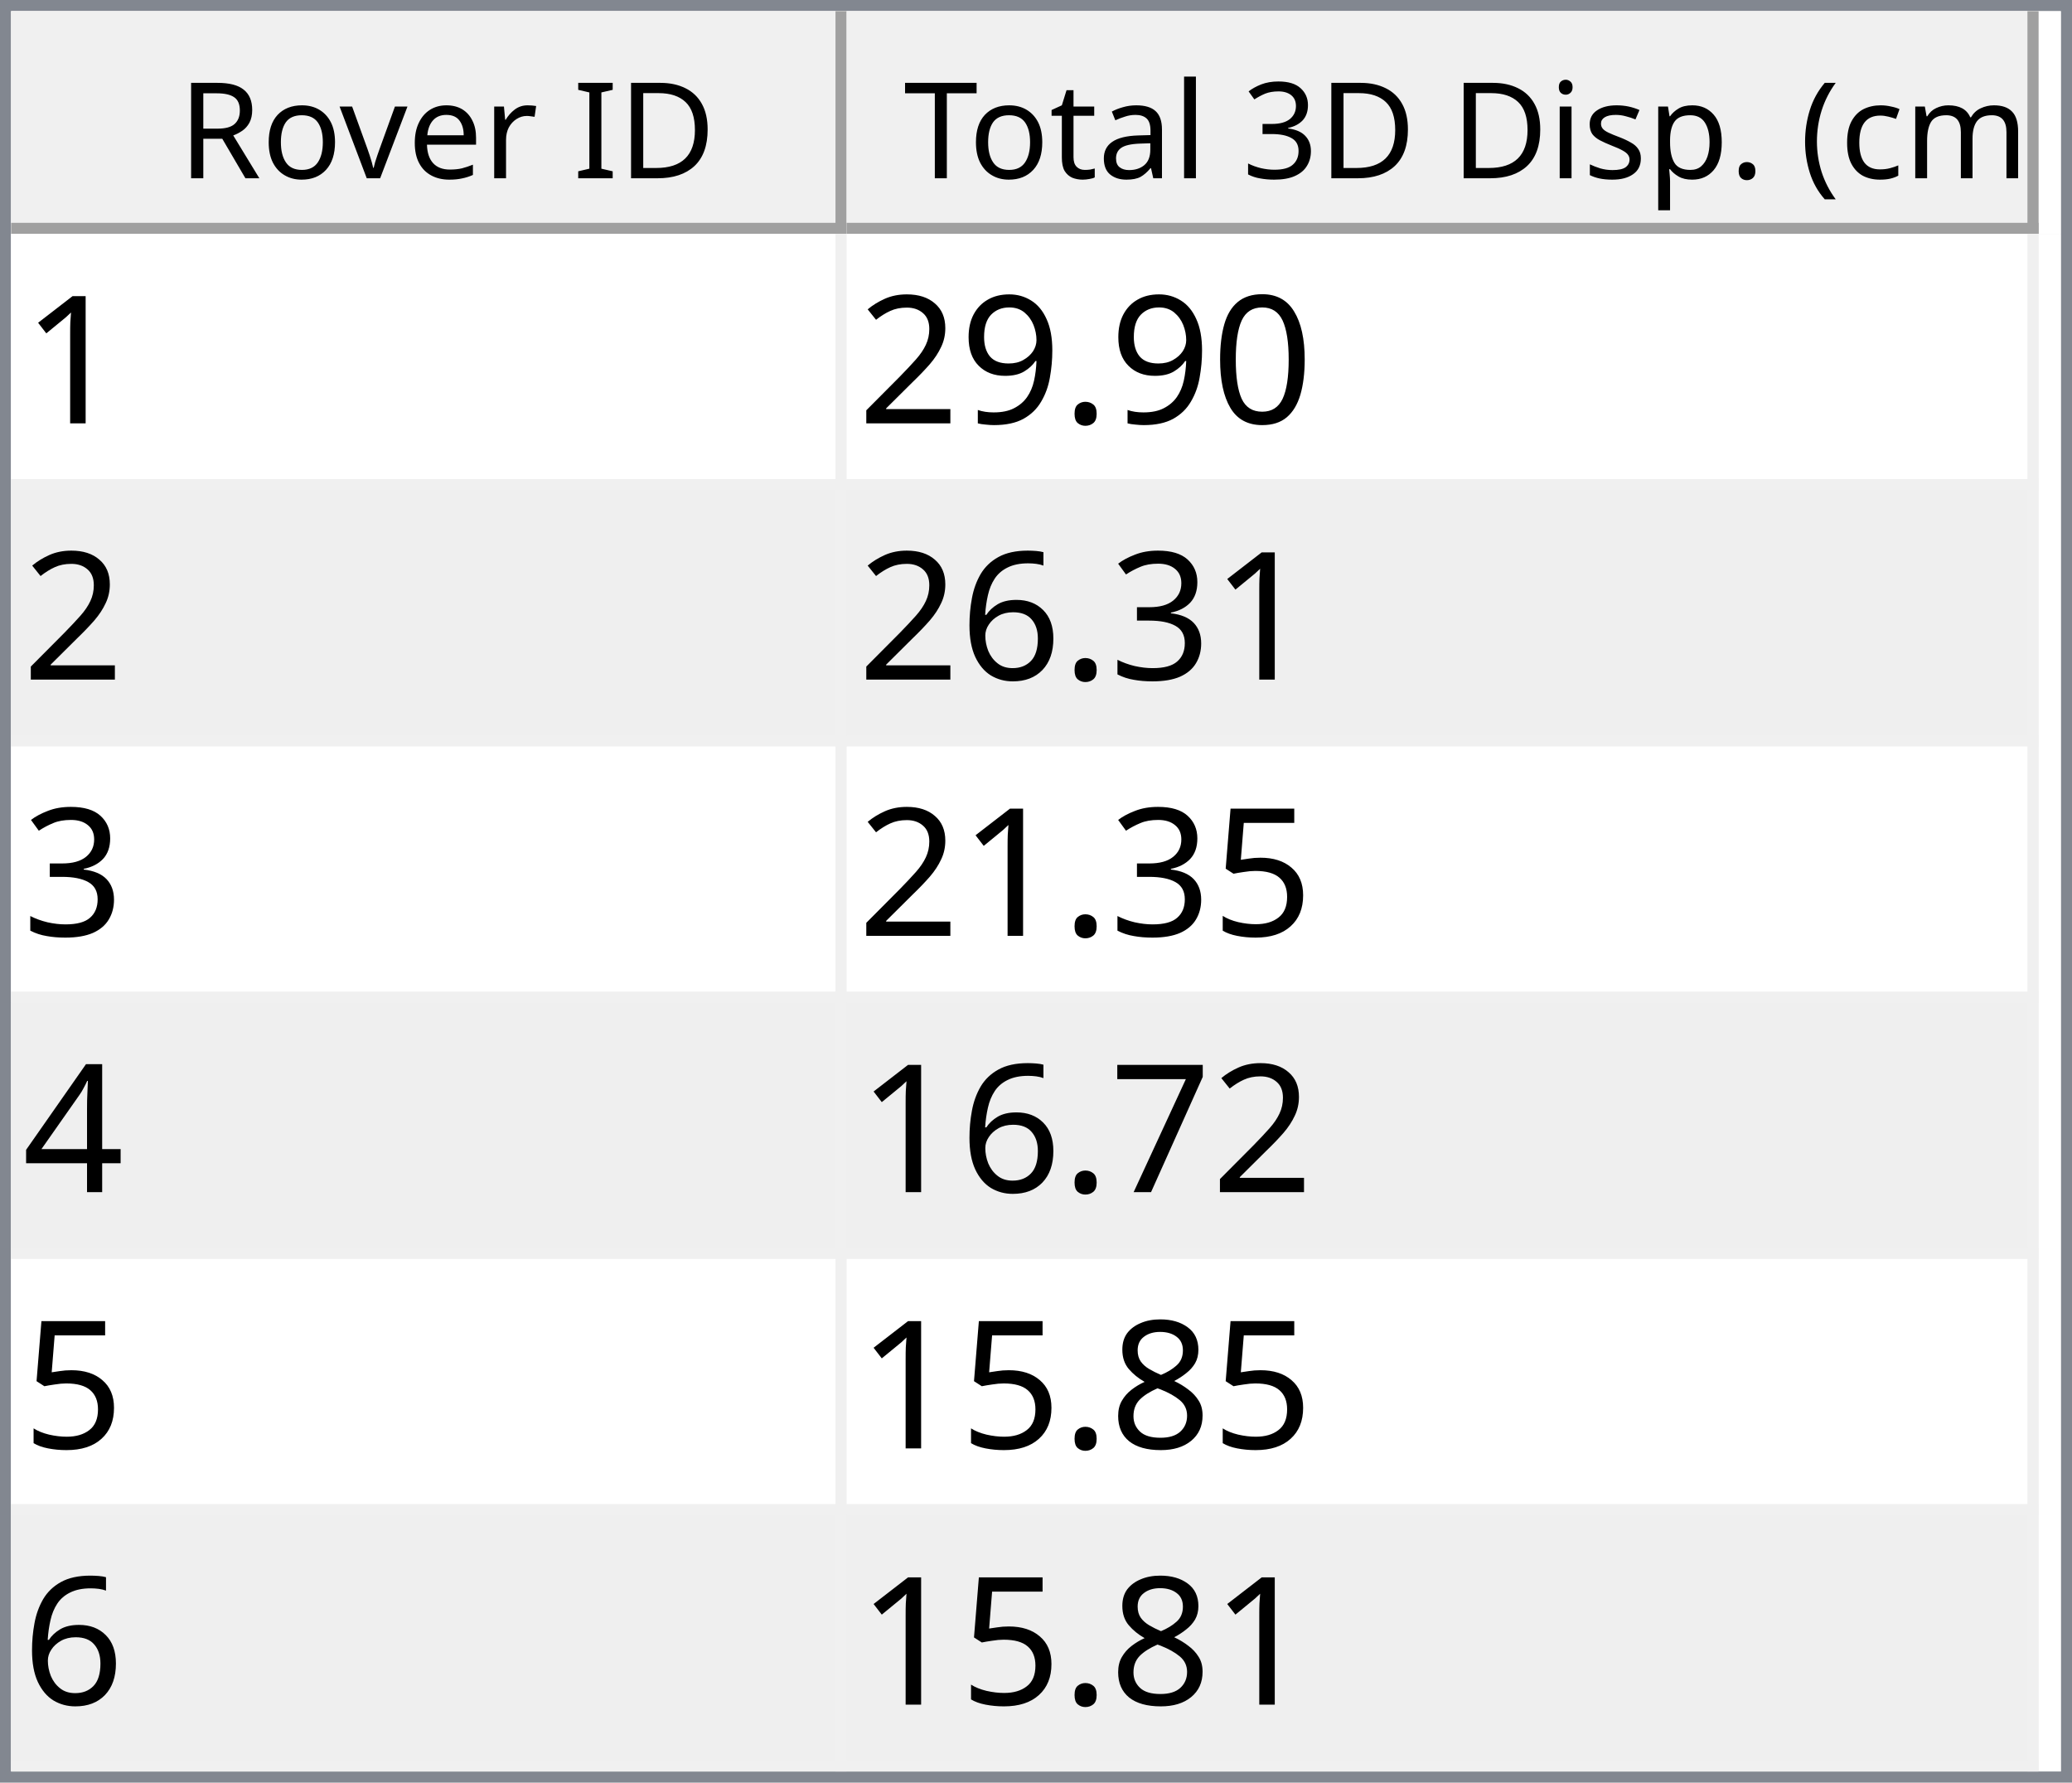
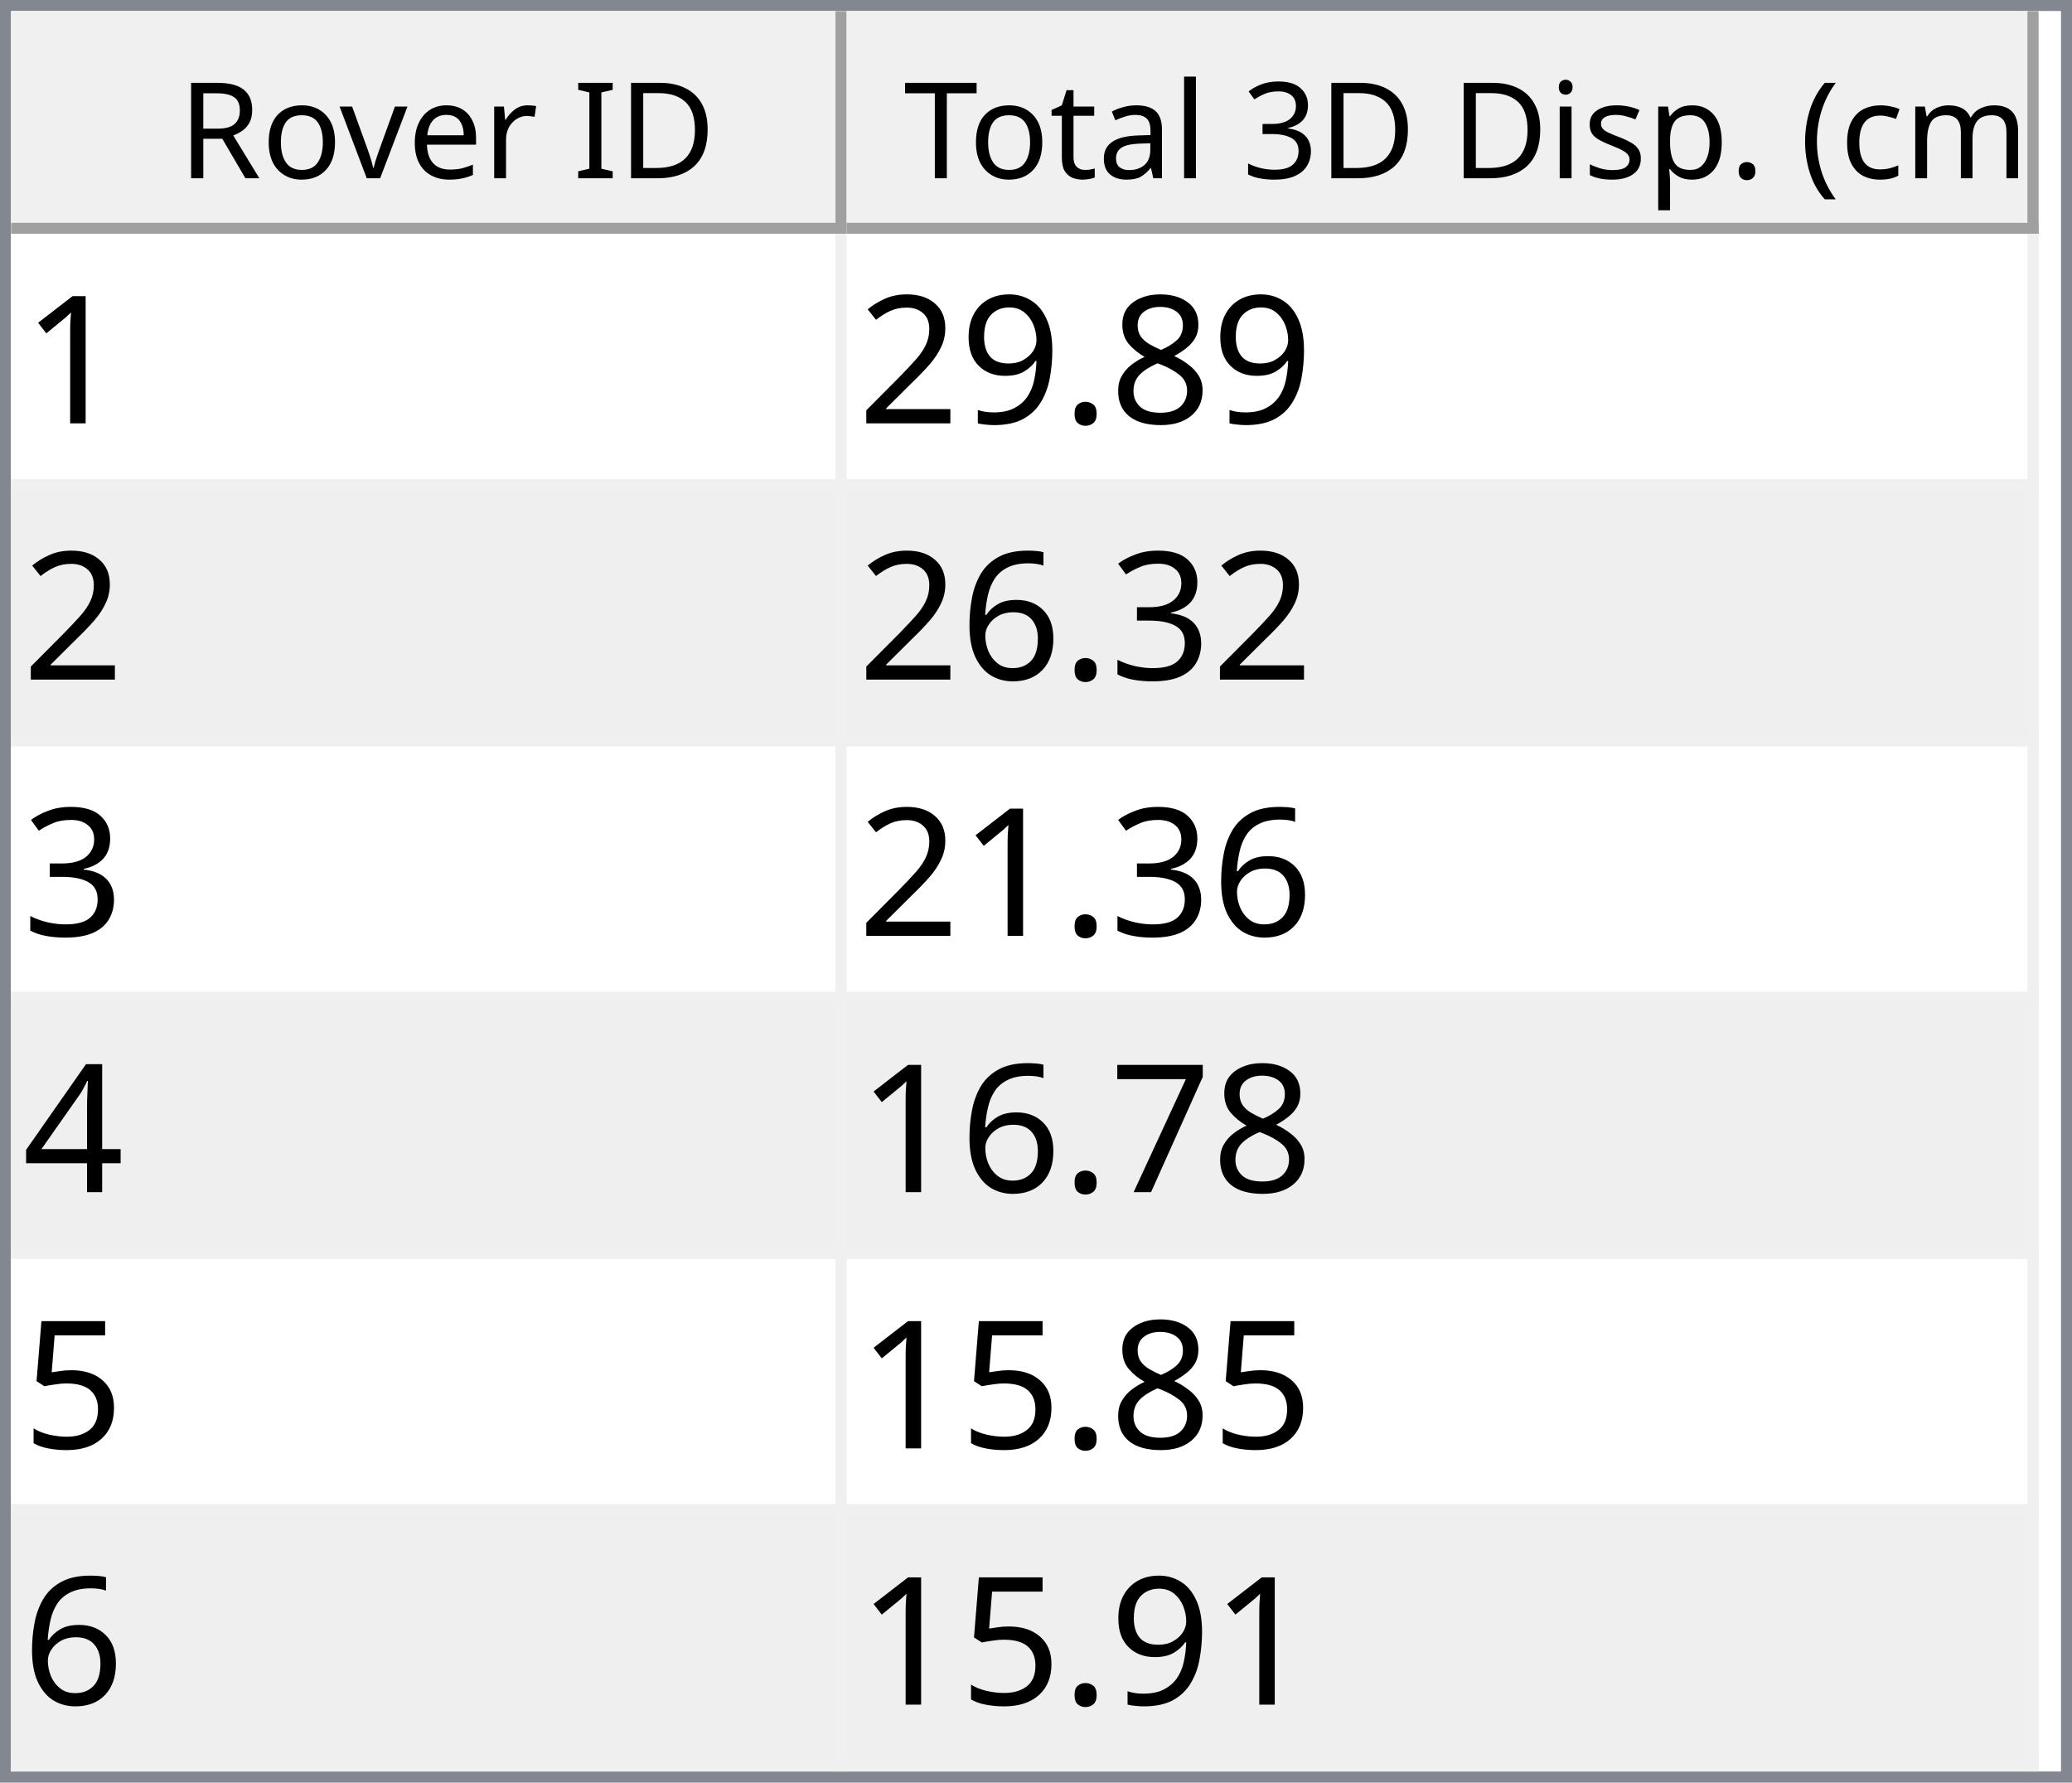
<svg xmlns="http://www.w3.org/2000/svg" style="fill-opacity:1; color-rendering:auto; color-interpolation:auto; text-rendering:auto; stroke:black; stroke-linecap:square; stroke-miterlimit:10; shape-rendering:auto; stroke-opacity:1; fill:black; stroke-dasharray:none; font-weight:normal; stroke-width:1; font-family:'Dialog'; font-style:normal; stroke-linejoin:miter; font-size:12px; stroke-dashoffset:0; image-rendering:auto;" width="186" height="160">
  <defs id="genericDefs" />
  <g>
    <defs id="defs1">
      <clipPath clipPathUnits="userSpaceOnUse" id="clipPath1">
        <path d="M0 0 L186 0 L186 160 L0 160 L0 0 Z" />
      </clipPath>
      <clipPath clipPathUnits="userSpaceOnUse" id="clipPath2">
        <path d="M0 0 L0 160 L186 160 L186 0 Z" />
      </clipPath>
      <clipPath clipPathUnits="userSpaceOnUse" id="clipPath3">
        <path d="M0 0 L0 20 L184 20 L184 0 Z" />
      </clipPath>
      <clipPath clipPathUnits="userSpaceOnUse" id="clipPath4">
        <path d="M0 0 L0 20 L75 20 L75 0 Z" />
      </clipPath>
      <clipPath clipPathUnits="userSpaceOnUse" id="clipPath5">
        <path d="M1 1 L1 19 L74 19 L74 1 Z" />
      </clipPath>
      <clipPath clipPathUnits="userSpaceOnUse" id="clipPath6">
        <path d="M0 0 L0 18 L73 18 L73 0 Z" />
      </clipPath>
      <clipPath clipPathUnits="userSpaceOnUse" id="clipPath7">
        <path d="M-0.5 -0.5 L-0.5 19.5 L74.5 19.5 L74.5 -0.5 Z" />
      </clipPath>
      <clipPath clipPathUnits="userSpaceOnUse" id="clipPath8">
        <path d="M0 0 L0 20 L107 20 L107 0 Z" />
      </clipPath>
      <clipPath clipPathUnits="userSpaceOnUse" id="clipPath9">
        <path d="M1 1 L1 19 L106 19 L106 1 Z" />
      </clipPath>
      <clipPath clipPathUnits="userSpaceOnUse" id="clipPath10">
        <path d="M0 0 L0 18 L105 18 L105 0 Z" />
      </clipPath>
      <clipPath clipPathUnits="userSpaceOnUse" id="clipPath11">
        <path d="M-0.5 -0.5 L-0.5 19.5 L106.5 19.5 L106.5 -0.5 Z" />
      </clipPath>
      <clipPath clipPathUnits="userSpaceOnUse" id="clipPath12">
        <path d="M0 0 L0 138 L184 138 L184 0 Z" />
      </clipPath>
      <clipPath clipPathUnits="userSpaceOnUse" id="clipPath13">
        <path d="M0 0 L0 138 L182 138 L182 0 Z" />
      </clipPath>
      <clipPath clipPathUnits="userSpaceOnUse" id="clipPath14">
        <path d="M-0.5 -0.5 L-0.5 137.5 L181.5 137.5 L181.5 -0.5 Z" />
      </clipPath>
      <clipPath clipPathUnits="userSpaceOnUse" id="clipPath15">
        <path d="M0 0 L0 22 L74 22 L74 0 Z" />
      </clipPath>
      <clipPath clipPathUnits="userSpaceOnUse" id="clipPath16">
        <path d="M0 0 L0 22 L106 22 L106 0 Z" />
      </clipPath>
      <font horiz-adv-x="64.551" id="font1">
        <font-face ascent="107.91" descent="25.098" units-per-em="100" style="font-style:normal; font-family:Segoe UI; font-weight:normal;" />
        <missing-glyph horiz-adv-x="64.551" d="M8.109 0 L8.109 68.266 L56.453 68.266 L56.453 0 L8.109 0 ZM15.328 7.234 L49.219 7.234 L49.219 61.031 L15.328 61.031 L15.328 7.234 Z" />
        <glyph unicode="D" horiz-adv-x="70.117" d="M9.188 0 L9.188 70.016 L28.516 70.016 Q65.531 70.016 65.531 35.891 Q65.531 19.672 55.25 9.836 Q44.969 0 27.734 0 L9.188 0 ZM17.391 62.594 L17.391 7.422 L27.828 7.422 Q41.609 7.422 49.273 14.797 Q56.938 22.172 56.938 35.688 Q56.938 62.594 28.328 62.594 L17.391 62.594 Z" />
        <glyph unicode="I" horiz-adv-x="26.611" d="M17.391 0 L9.188 0 L9.188 70.016 L17.391 70.016 L17.391 0 Z" />
        <glyph unicode=" " horiz-adv-x="27.393" d="" />
        <glyph unicode="r" horiz-adv-x="34.766" d="M34.188 41.891 Q32.078 43.5 28.125 43.5 Q23 43.5 19.555 38.672 Q16.109 33.844 16.109 25.484 L16.109 0 L8.109 0 L8.109 50 L16.109 50 L16.109 39.703 L16.312 39.703 Q18.016 44.969 21.531 47.922 Q25.047 50.875 29.391 50.875 Q32.516 50.875 34.188 50.203 L34.188 41.891 Z" />
        <glyph unicode="e" horiz-adv-x="52.295" d="M48.297 23 L12.984 23 Q13.188 14.656 17.484 10.109 Q21.781 5.562 29.297 5.562 Q37.75 5.562 44.828 11.141 L44.828 3.609 Q38.234 -1.172 27.391 -1.172 Q16.797 -1.172 10.742 5.641 Q4.688 12.453 4.688 24.812 Q4.688 36.469 11.305 43.82 Q17.922 51.172 27.734 51.172 Q37.547 51.172 42.922 44.828 Q48.297 38.484 48.297 27.203 L48.297 23 ZM40.094 29.781 Q40.047 36.719 36.75 40.578 Q33.453 44.438 27.594 44.438 Q21.922 44.438 17.969 40.383 Q14.016 36.328 13.094 29.781 L40.094 29.781 Z" />
        <glyph unicode="v" horiz-adv-x="47.9" d="M47.406 50 L27.484 0 L19.625 0 L0.688 50 L9.469 50 L22.172 13.672 Q23.578 9.672 23.922 6.688 L24.125 6.688 Q24.609 10.453 25.688 13.484 L38.969 50 L47.406 50 Z" />
        <glyph unicode="o" horiz-adv-x="58.594" d="M29 -1.172 Q17.922 -1.172 11.305 5.836 Q4.688 12.844 4.688 24.422 Q4.688 37.016 11.57 44.094 Q18.453 51.172 30.172 51.172 Q41.359 51.172 47.633 44.289 Q53.906 37.406 53.906 25.203 Q53.906 13.234 47.141 6.031 Q40.375 -1.172 29 -1.172 ZM29.594 44.438 Q21.875 44.438 17.383 39.188 Q12.891 33.938 12.891 24.703 Q12.891 15.828 17.43 10.695 Q21.969 5.562 29.594 5.562 Q37.359 5.562 41.531 10.594 Q45.703 15.625 45.703 24.906 Q45.703 34.281 41.531 39.359 Q37.359 44.438 29.594 44.438 Z" />
        <glyph unicode="R" horiz-adv-x="59.814" d="M59.375 0 L49.609 0 L37.891 19.625 Q36.281 22.359 34.766 24.289 Q33.25 26.219 31.664 27.438 Q30.078 28.656 28.25 29.219 Q26.422 29.781 24.125 29.781 L17.391 29.781 L17.391 0 L9.188 0 L9.188 70.016 L30.078 70.016 Q34.672 70.016 38.555 68.867 Q42.438 67.719 45.289 65.375 Q48.141 63.031 49.758 59.547 Q51.375 56.062 51.375 51.375 Q51.375 47.703 50.273 44.656 Q49.172 41.609 47.148 39.211 Q45.125 36.812 42.266 35.133 Q39.406 33.453 35.844 32.516 L35.844 32.328 Q37.594 31.547 38.891 30.547 Q40.188 29.547 41.359 28.18 Q42.531 26.812 43.68 25.078 Q44.828 23.344 46.234 21.047 L59.375 0 ZM17.391 62.594 L17.391 37.203 L28.516 37.203 Q31.594 37.203 34.203 38.133 Q36.812 39.062 38.719 40.797 Q40.625 42.531 41.703 45.047 Q42.781 47.562 42.781 50.688 Q42.781 56.297 39.141 59.445 Q35.5 62.594 28.609 62.594 L17.391 62.594 Z" />
        <glyph unicode=")" horiz-adv-x="30.176" d="M8.297 -15.922 L1.172 -15.922 Q16.406 2.344 16.406 26.812 Q16.406 51.469 1.078 70.016 L8.297 70.016 Q23.531 52.156 23.531 26.703 Q23.531 1.375 8.297 -15.922 Z" />
        <glyph unicode="m" horiz-adv-x="86.133" d="M79.109 0 L71.094 0 L71.094 28.719 Q71.094 37.016 68.531 40.727 Q65.969 44.438 59.906 44.438 Q54.781 44.438 51.195 39.75 Q47.609 35.062 47.609 28.516 L47.609 0 L39.594 0 L39.594 29.688 Q39.594 44.438 28.219 44.438 Q22.953 44.438 19.531 40.016 Q16.109 35.594 16.109 28.516 L16.109 0 L8.109 0 L8.109 50 L16.109 50 L16.109 42.094 L16.312 42.094 Q21.625 51.172 31.844 51.172 Q36.969 51.172 40.773 48.312 Q44.578 45.453 46 40.828 Q51.562 51.172 62.594 51.172 Q79.109 51.172 79.109 30.812 L79.109 0 Z" />
        <glyph unicode="c" horiz-adv-x="46.191" d="M42.188 2.297 Q36.422 -1.172 28.516 -1.172 Q17.828 -1.172 11.258 5.789 Q4.688 12.75 4.688 23.828 Q4.688 36.188 11.766 43.68 Q18.844 51.172 30.672 51.172 Q37.25 51.172 42.281 48.734 L42.281 40.531 Q36.719 44.438 30.375 44.438 Q22.703 44.438 17.797 38.945 Q12.891 33.453 12.891 24.516 Q12.891 15.719 17.508 10.641 Q22.125 5.562 29.891 5.562 Q36.422 5.562 42.188 9.906 L42.188 2.297 Z" />
        <glyph unicode="(" horiz-adv-x="30.176" d="M29.109 -15.922 L21.969 -15.922 Q6.844 1.375 6.844 26.703 Q6.844 52.156 21.969 70.016 L29.203 70.016 Q13.875 51.469 13.875 26.812 Q13.875 2.344 29.109 -15.922 Z" />
        <glyph unicode="." horiz-adv-x="21.68" d="M10.891 -1.078 Q8.641 -1.078 7.055 0.539 Q5.469 2.156 5.469 4.391 Q5.469 6.641 7.055 8.273 Q8.641 9.906 10.891 9.906 Q13.188 9.906 14.797 8.273 Q16.406 6.641 16.406 4.391 Q16.406 2.156 14.797 0.539 Q13.188 -1.078 10.891 -1.078 Z" />
        <glyph unicode="p" horiz-adv-x="58.789" d="M16.312 7.234 L16.109 7.234 L16.109 -23 L8.109 -23 L8.109 50 L16.109 50 L16.109 41.219 L16.312 41.219 Q22.219 51.172 33.594 51.172 Q43.266 51.172 48.688 44.461 Q54.109 37.75 54.109 26.469 Q54.109 13.922 48 6.375 Q41.891 -1.172 31.297 -1.172 Q21.578 -1.172 16.312 7.234 ZM16.109 27.391 L16.109 20.406 Q16.109 14.203 20.141 9.883 Q24.172 5.562 30.375 5.562 Q37.641 5.562 41.773 11.133 Q45.906 16.703 45.906 26.609 Q45.906 34.969 42.047 39.703 Q38.188 44.438 31.594 44.438 Q24.609 44.438 20.359 39.578 Q16.109 34.719 16.109 27.391 Z" />
        <glyph unicode="s" horiz-adv-x="42.432" d="M5.078 1.812 L5.078 10.406 Q11.625 5.562 19.484 5.562 Q30.031 5.562 30.031 12.594 Q30.031 14.594 29.125 15.992 Q28.219 17.391 26.68 18.461 Q25.141 19.531 23.07 20.383 Q21 21.234 18.609 22.172 Q15.281 23.484 12.766 24.828 Q10.25 26.172 8.57 27.859 Q6.891 29.547 6.031 31.695 Q5.172 33.844 5.172 36.719 Q5.172 40.234 6.789 42.945 Q8.406 45.656 11.086 47.484 Q13.766 49.312 17.211 50.242 Q20.656 51.172 24.312 51.172 Q30.812 51.172 35.938 48.922 L35.938 40.828 Q30.422 44.438 23.25 44.438 Q21 44.438 19.195 43.922 Q17.391 43.406 16.094 42.477 Q14.797 41.547 14.086 40.258 Q13.375 38.969 13.375 37.406 Q13.375 35.453 14.086 34.133 Q14.797 32.812 16.164 31.789 Q17.531 30.766 19.484 29.938 Q21.438 29.109 23.922 28.125 Q27.25 26.859 29.883 25.516 Q32.516 24.172 34.375 22.484 Q36.234 20.797 37.234 18.602 Q38.234 16.406 38.234 13.375 Q38.234 9.672 36.602 6.938 Q34.969 4.203 32.234 2.398 Q29.5 0.594 25.93 -0.289 Q22.359 -1.172 18.453 -1.172 Q10.75 -1.172 5.078 1.812 Z" />
        <glyph unicode="i" horiz-adv-x="24.219" d="M12.203 62.703 Q10.062 62.703 8.547 64.164 Q7.031 65.625 7.031 67.875 Q7.031 70.125 8.547 71.609 Q10.062 73.094 12.203 73.094 Q14.406 73.094 15.945 71.609 Q17.484 70.125 17.484 67.875 Q17.484 65.719 15.945 64.211 Q14.406 62.703 12.203 62.703 ZM16.109 0 L8.109 0 L8.109 50 L16.109 50 L16.109 0 Z" />
        <glyph unicode="3" horiz-adv-x="53.906" d="M46.531 19.828 Q46.531 15.094 44.75 11.211 Q42.969 7.328 39.719 4.57 Q36.469 1.812 31.93 0.297 Q27.391 -1.219 21.922 -1.219 Q11.922 -1.219 6 2.594 L6 11.188 Q13.094 5.609 22.219 5.609 Q25.875 5.609 28.828 6.539 Q31.781 7.469 33.906 9.227 Q36.031 10.984 37.18 13.477 Q38.328 15.969 38.328 19.094 Q38.328 32.812 18.797 32.812 L12.984 32.812 L12.984 39.594 L18.5 39.594 Q35.797 39.594 35.797 52.484 Q35.797 64.406 22.609 64.406 Q15.188 64.406 8.688 59.422 L8.688 67.188 Q15.375 71.188 24.609 71.188 Q29 71.188 32.57 69.969 Q36.141 68.75 38.68 66.555 Q41.219 64.359 42.609 61.281 Q44 58.203 44 54.5 Q44 40.672 30.031 36.719 L30.031 36.531 Q33.594 36.141 36.625 34.797 Q39.656 33.453 41.852 31.305 Q44.047 29.156 45.289 26.25 Q46.531 23.344 46.531 19.828 Z" />
        <glyph unicode="l" horiz-adv-x="24.219" d="M16.109 0 L8.109 0 L8.109 74.031 L16.109 74.031 L16.109 0 Z" />
        <glyph unicode="a" horiz-adv-x="50.879" d="M43.891 0 L35.891 0 L35.891 7.812 L35.688 7.812 Q30.469 -1.172 20.312 -1.172 Q12.844 -1.172 8.617 2.781 Q4.391 6.734 4.391 13.281 Q4.391 27.297 20.906 29.594 L35.891 31.688 Q35.891 44.438 25.594 44.438 Q16.547 44.438 9.281 38.281 L9.281 46.484 Q16.656 51.172 26.266 51.172 Q43.891 51.172 43.891 32.516 L43.891 0 ZM35.891 25.297 L23.828 23.641 Q18.266 22.859 15.43 20.875 Q12.594 18.891 12.594 13.875 Q12.594 10.203 15.211 7.883 Q17.828 5.562 22.172 5.562 Q28.125 5.562 32.008 9.742 Q35.891 13.922 35.891 20.312 L35.891 25.297 Z" />
        <glyph unicode="t" horiz-adv-x="33.887" d="M31.297 0.484 Q28.469 -1.078 23.828 -1.078 Q10.688 -1.078 10.688 13.578 L10.688 43.172 L2.094 43.172 L2.094 50 L10.688 50 L10.688 62.203 L18.703 64.797 L18.703 50 L31.297 50 L31.297 43.172 L18.703 43.172 L18.703 14.984 Q18.703 9.969 20.414 7.82 Q22.125 5.672 26.078 5.672 Q29.109 5.672 31.297 7.328 L31.297 0.484 Z" />
        <glyph unicode="T" horiz-adv-x="52.393" d="M50.594 62.594 L30.375 62.594 L30.375 0 L22.172 0 L22.172 62.594 L2 62.594 L2 70.016 L50.594 70.016 L50.594 62.594 Z" />
      </font>
      <font horiz-adv-x="75.0" id="font2">
        <font-face ascent="100.537" descent="21.973" units-per-em="100" style="font-style:normal; font-family:sans-serif; font-weight:normal;" />
        <missing-glyph horiz-adv-x="75.0" d="M12.5 0 L12.5 62.5 L62.5 62.5 L62.5 0 L12.5 0 ZM14.062 1.562 L60.938 1.562 L60.938 60.938 L14.062 60.938 L14.062 1.562 Z" />
        <glyph unicode="1" horiz-adv-x="55.615" d="M37.25 0 L28.469 0 L28.469 56 Q25.297 52.984 20.141 49.953 Q14.984 46.922 10.891 45.406 L10.891 53.906 Q18.266 57.375 23.781 62.305 Q29.297 67.234 31.594 71.875 L37.25 71.875 L37.25 0 Z" />
-         <glyph unicode="0" horiz-adv-x="55.615" d="M4.156 35.297 Q4.156 48 6.766 55.742 Q9.375 63.484 14.523 67.68 Q19.672 71.875 27.484 71.875 Q33.25 71.875 37.594 69.555 Q41.938 67.234 44.773 62.867 Q47.609 58.5 49.219 52.227 Q50.828 45.953 50.828 35.297 Q50.828 22.703 48.242 14.969 Q45.656 7.234 40.508 3.008 Q35.359 -1.219 27.484 -1.219 Q17.141 -1.219 11.234 6.203 Q4.156 15.141 4.156 35.297 ZM13.188 35.297 Q13.188 17.672 17.312 11.836 Q21.438 6 27.484 6 Q33.547 6 37.672 11.859 Q41.797 17.719 41.797 35.297 Q41.797 52.984 37.672 58.789 Q33.547 64.594 27.391 64.594 Q21.344 64.594 17.719 59.469 Q13.188 52.938 13.188 35.297 Z" />
+         <glyph unicode="8" horiz-adv-x="55.615" d="M17.672 38.812 Q12.203 40.828 9.57 44.539 Q6.938 48.25 6.938 53.422 Q6.938 61.234 12.555 66.555 Q18.172 71.875 27.484 71.875 Q36.859 71.875 42.578 66.43 Q48.297 60.984 48.297 53.172 Q48.297 48.188 45.68 44.508 Q43.062 40.828 37.75 38.812 Q44.344 36.672 47.781 31.883 Q51.219 27.094 51.219 20.453 Q51.219 11.281 44.727 5.031 Q38.234 -1.219 27.641 -1.219 Q17.047 -1.219 10.547 5.055 Q4.047 11.328 4.047 20.703 Q4.047 27.688 7.594 32.398 Q11.141 37.109 17.672 38.812 ZM15.922 53.719 Q15.922 48.641 19.195 45.414 Q22.469 42.188 27.688 42.188 Q32.766 42.188 36.016 45.383 Q39.266 48.578 39.266 53.219 Q39.266 58.062 35.914 61.359 Q32.562 64.656 27.594 64.656 Q22.562 64.656 19.242 61.43 Q15.922 58.203 15.922 53.719 ZM13.094 20.656 Q13.094 16.891 14.875 13.375 Q16.656 9.859 20.172 7.93 Q23.688 6 27.734 6 Q34.031 6 38.133 10.055 Q42.234 14.109 42.234 20.359 Q42.234 26.703 38.016 30.859 Q33.797 35.016 27.438 35.016 Q21.234 35.016 17.164 30.914 Q13.094 26.812 13.094 20.656 Z" />
        <glyph unicode="." horiz-adv-x="27.783" d="M9.078 0 L9.078 10.016 L19.094 10.016 L19.094 0 L9.078 0 Z" />
        <glyph unicode="9" horiz-adv-x="55.615" d="M5.469 16.547 L13.922 17.328 Q14.984 11.375 18.016 8.688 Q21.047 6 25.781 6 Q29.828 6 32.883 7.859 Q35.938 9.719 37.891 12.82 Q39.844 15.922 41.164 21.195 Q42.484 26.469 42.484 31.938 Q42.484 32.516 42.438 33.688 Q39.797 29.5 35.234 26.883 Q30.672 24.266 25.344 24.266 Q16.453 24.266 10.305 30.711 Q4.156 37.156 4.156 47.703 Q4.156 58.594 10.578 65.234 Q17 71.875 26.656 71.875 Q33.641 71.875 39.43 68.117 Q45.219 64.359 48.219 57.398 Q51.219 50.438 51.219 37.25 Q51.219 23.531 48.242 15.406 Q45.266 7.281 39.383 3.031 Q33.5 -1.219 25.594 -1.219 Q17.188 -1.219 11.867 3.445 Q6.547 8.109 5.469 16.547 ZM41.453 48.141 Q41.453 55.719 37.43 60.156 Q33.406 64.594 27.734 64.594 Q21.875 64.594 17.531 59.812 Q13.188 55.031 13.188 47.406 Q13.188 40.578 17.312 36.305 Q21.438 32.031 27.484 32.031 Q33.594 32.031 37.523 36.305 Q41.453 40.578 41.453 48.141 Z" />
        <glyph unicode="2" horiz-adv-x="55.615" d="M50.344 8.453 L50.344 0 L3.031 0 Q2.938 3.172 4.047 6.109 Q5.859 10.938 9.836 15.625 Q13.812 20.312 21.344 26.469 Q33.016 36.031 37.117 41.625 Q41.219 47.219 41.219 52.203 Q41.219 57.422 37.477 61.008 Q33.734 64.594 27.734 64.594 Q21.391 64.594 17.578 60.789 Q13.766 56.984 13.719 50.25 L4.688 51.172 Q5.609 61.281 11.664 66.578 Q17.719 71.875 27.938 71.875 Q38.234 71.875 44.242 66.164 Q50.25 60.453 50.25 52 Q50.25 47.703 48.492 43.555 Q46.734 39.406 42.656 34.812 Q38.578 30.219 29.109 22.219 Q21.188 15.578 18.945 13.211 Q16.703 10.844 15.234 8.453 L50.344 8.453 Z" />
        <glyph unicode="3" horiz-adv-x="55.615" d="M4.203 18.891 L12.984 20.062 Q14.5 12.594 18.141 9.297 Q21.781 6 27 6 Q33.203 6 37.477 10.297 Q41.75 14.594 41.75 20.953 Q41.75 27 37.797 30.93 Q33.844 34.859 27.734 34.859 Q25.25 34.859 21.531 33.891 L22.516 41.609 Q23.391 41.5 23.922 41.5 Q29.547 41.5 34.039 44.43 Q38.531 47.359 38.531 53.469 Q38.531 58.297 35.258 61.477 Q31.984 64.656 26.812 64.656 Q21.688 64.656 18.266 61.43 Q14.844 58.203 13.875 51.766 L5.078 53.328 Q6.688 62.156 12.398 67.016 Q18.109 71.875 26.609 71.875 Q32.469 71.875 37.398 69.359 Q42.328 66.844 44.945 62.5 Q47.562 58.156 47.562 53.266 Q47.562 48.641 45.07 44.828 Q42.578 41.016 37.703 38.766 Q44.047 37.312 47.562 32.695 Q51.078 28.078 51.078 21.141 Q51.078 11.766 44.242 5.25 Q37.406 -1.266 26.953 -1.266 Q17.531 -1.266 11.305 4.352 Q5.078 9.969 4.203 18.891 Z" />
        <glyph unicode="6" horiz-adv-x="55.615" d="M49.75 54.047 L41.016 53.375 Q39.844 58.547 37.703 60.891 Q34.125 64.656 28.906 64.656 Q24.703 64.656 21.531 62.312 Q17.391 59.281 14.992 53.469 Q12.594 47.656 12.5 36.922 Q15.672 41.75 20.266 44.094 Q24.859 46.438 29.891 46.438 Q38.672 46.438 44.852 39.969 Q51.031 33.5 51.031 23.25 Q51.031 16.5 48.125 10.719 Q45.219 4.938 40.141 1.859 Q35.062 -1.219 28.609 -1.219 Q17.625 -1.219 10.695 6.859 Q3.766 14.938 3.766 33.5 Q3.766 54.25 11.422 63.672 Q18.109 71.875 29.438 71.875 Q37.891 71.875 43.289 67.141 Q48.688 62.406 49.75 54.047 ZM13.875 23.188 Q13.875 18.656 15.797 14.508 Q17.719 10.359 21.188 8.18 Q24.656 6 28.469 6 Q34.031 6 38.039 10.492 Q42.047 14.984 42.047 22.703 Q42.047 30.125 38.086 34.398 Q34.125 38.672 28.125 38.672 Q22.172 38.672 18.023 34.398 Q13.875 30.125 13.875 23.188 Z" />
-         <glyph unicode="5" horiz-adv-x="55.615" d="M4.156 18.75 L13.375 19.531 Q14.406 12.797 18.141 9.398 Q21.875 6 27.156 6 Q33.5 6 37.891 10.789 Q42.281 15.578 42.281 23.484 Q42.281 31 38.062 35.352 Q33.844 39.703 27 39.703 Q22.75 39.703 19.336 37.773 Q15.922 35.844 13.969 32.766 L5.719 33.844 L12.641 70.609 L48.25 70.609 L48.25 62.203 L19.672 62.203 L15.828 42.969 Q22.266 47.469 29.344 47.469 Q38.719 47.469 45.164 40.969 Q51.609 34.469 51.609 24.266 Q51.609 14.547 45.953 7.469 Q39.062 -1.219 27.156 -1.219 Q17.391 -1.219 11.211 4.25 Q5.031 9.719 4.156 18.75 Z" />
        <glyph unicode="4" horiz-adv-x="55.615" d="M32.328 0 L32.328 17.141 L1.266 17.141 L1.266 25.203 L33.938 71.578 L41.109 71.578 L41.109 25.203 L50.781 25.203 L50.781 17.141 L41.109 17.141 L41.109 0 L32.328 0 ZM32.328 25.203 L32.328 57.469 L9.906 25.203 L32.328 25.203 Z" />
        <glyph unicode="7" horiz-adv-x="55.615" d="M4.734 62.203 L4.734 70.656 L51.078 70.656 L51.078 63.812 Q44.234 56.547 37.523 44.484 Q30.812 32.422 27.156 19.672 Q24.516 10.688 23.781 0 L14.75 0 Q14.891 8.453 18.062 20.414 Q21.234 32.375 27.172 43.484 Q33.109 54.594 39.797 62.203 L4.734 62.203 Z" />
-         <glyph unicode="8" horiz-adv-x="55.615" d="M17.672 38.812 Q12.203 40.828 9.57 44.539 Q6.938 48.25 6.938 53.422 Q6.938 61.234 12.555 66.555 Q18.172 71.875 27.484 71.875 Q36.859 71.875 42.578 66.43 Q48.297 60.984 48.297 53.172 Q48.297 48.188 45.68 44.508 Q43.062 40.828 37.75 38.812 Q44.344 36.672 47.781 31.883 Q51.219 27.094 51.219 20.453 Q51.219 11.281 44.727 5.031 Q38.234 -1.219 27.641 -1.219 Q17.047 -1.219 10.547 5.055 Q4.047 11.328 4.047 20.703 Q4.047 27.688 7.594 32.398 Q11.141 37.109 17.672 38.812 ZM15.922 53.719 Q15.922 48.641 19.195 45.414 Q22.469 42.188 27.688 42.188 Q32.766 42.188 36.016 45.383 Q39.266 48.578 39.266 53.219 Q39.266 58.062 35.914 61.359 Q32.562 64.656 27.594 64.656 Q22.562 64.656 19.242 61.43 Q15.922 58.203 15.922 53.719 ZM13.094 20.656 Q13.094 16.891 14.875 13.375 Q16.656 9.859 20.172 7.93 Q23.688 6 27.734 6 Q34.031 6 38.133 10.055 Q42.234 14.109 42.234 20.359 Q42.234 26.703 38.016 30.859 Q33.797 35.016 27.438 35.016 Q21.234 35.016 17.164 30.914 Q13.094 26.812 13.094 20.656 Z" />
+         <glyph unicode="5" horiz-adv-x="55.615" d="M4.156 18.75 L13.375 19.531 Q14.406 12.797 18.141 9.398 Q21.875 6 27.156 6 Q33.5 6 37.891 10.789 Q42.281 15.578 42.281 23.484 Q42.281 31 38.062 35.352 Q33.844 39.703 27 39.703 Q22.75 39.703 19.336 37.773 Q15.922 35.844 13.969 32.766 L5.719 33.844 L12.641 70.609 L48.25 70.609 L48.25 62.203 L19.672 62.203 L15.828 42.969 Q22.266 47.469 29.344 47.469 Q38.719 47.469 45.164 40.969 Q51.609 34.469 51.609 24.266 Q51.609 14.547 45.953 7.469 Q39.062 -1.219 27.156 -1.219 Q17.391 -1.219 11.211 4.25 Q5.031 9.719 4.156 18.75 Z" />
      </font>
    </defs>
    <g style="fill:white; stroke:white;">
      <rect x="0" y="0" width="186" style="clip-path:url(#clipPath1); stroke:none;" height="160" />
    </g>
    <g style="fill:white; text-rendering:optimizeSpeed; color-rendering:optimizeSpeed; image-rendering:optimizeSpeed; shape-rendering:crispEdges; stroke:white; color-interpolation:sRGB;">
      <rect x="0" width="186" height="160" y="0" style="stroke:none;" />
      <path style="stroke:none;" d="M0 160 L186 160 L186 0 L0 0 Z" />
    </g>
    <g style="fill:rgb(240,240,240); font-family:'Segoe UI'; stroke:rgb(240,240,240);">
      <rect x="0" y="0" width="186" style="clip-path:url(#clipPath2); stroke:none;" height="160" />
    </g>
    <g style="fill:rgb(130,135,144); font-family:'Segoe UI'; stroke:rgb(130,135,144);">
      <path d="M0 0 L186 0 L186 160 L0 160 L0 0 ZM1 1 L185 1 L185 159 L1 159 L1 1 Z" style="fill-rule:evenodd; clip-path:url(#clipPath2); stroke:none;" />
    </g>
    <g style="fill:white; font-family:'Segoe UI'; stroke:white;" transform="translate(1,1)">
      <rect x="0" y="0" width="184" style="clip-path:url(#clipPath3); stroke:none;" height="20" />
    </g>
    <g style="fill:rgb(240,240,240); font-family:'Segoe UI'; stroke:rgb(240,240,240);" transform="translate(1,1)">
      <rect x="0" y="0" width="75" style="clip-path:url(#clipPath4); stroke:none;" height="20" />
    </g>
    <g style="font-family:'Segoe UI';" transform="translate(2,2)">
      <text x="14" xml:space="preserve" y="14" style="clip-path:url(#clipPath6); stroke:none;">Rover ID</text>
    </g>
    <g style="fill:rgb(160,160,160); font-family:'Segoe UI'; stroke:rgb(160,160,160); stroke-linejoin:bevel;" transform="translate(1.5,1.5)">
      <line x1="74" x2="74" y1="0" style="fill:none; clip-path:url(#clipPath7);" y2="19" />
    </g>
    <g style="fill:rgb(160,160,160); font-family:'Segoe UI'; stroke:rgb(160,160,160); stroke-linejoin:bevel;" transform="matrix(1,0,0,1,1,1) translate(0.5,0.5)">
      <line x1="0" x2="74" y1="19" style="fill:none; clip-path:url(#clipPath7);" y2="19" />
    </g>
    <g style="fill:rgb(240,240,240); font-family:'Segoe UI'; stroke:rgb(240,240,240);" transform="translate(76,1)">
      <rect x="0" y="0" width="107" style="clip-path:url(#clipPath8); stroke:none;" height="20" />
    </g>
    <g style="font-family:'Segoe UI';" transform="translate(77,2)">
      <text x="1" xml:space="preserve" y="14" style="clip-path:url(#clipPath10); stroke:none;"> Total 3D Disp. (cm)</text>
    </g>
    <g style="fill:rgb(160,160,160); font-family:'Segoe UI'; stroke:rgb(160,160,160); stroke-linejoin:bevel;" transform="translate(76.5,1.5)">
      <line x1="106" x2="106" y1="0" style="fill:none; clip-path:url(#clipPath11);" y2="19" />
    </g>
    <g style="fill:rgb(160,160,160); font-family:'Segoe UI'; stroke:rgb(160,160,160); stroke-linejoin:bevel;" transform="matrix(1,0,0,1,76,1) translate(0.5,0.5)">
      <line x1="0" x2="106" y1="19" style="fill:none; clip-path:url(#clipPath11);" y2="19" />
    </g>
    <g style="fill:white; font-family:'Segoe UI'; stroke:white;" transform="translate(1,21)">
      <rect x="0" y="0" width="184" style="clip-path:url(#clipPath12); stroke:none;" height="138" />
    </g>
    <g style="fill:rgb(240,240,240); font-size:16px; font-family:sans-serif; stroke:rgb(240,240,240);" transform="translate(1,21)">
      <rect x="0" y="0" width="182" style="clip-path:url(#clipPath13); stroke:none;" height="138" />
      <line transform="translate(0.5,0.5)" x1="0" x2="181" y1="22" style="clip-path:url(#clipPath14); fill:none; stroke-linejoin:bevel;" y2="22" />
    </g>
    <g transform="matrix(1,0,0,1,1,21) translate(0.5,0.5)" style="fill:rgb(240,240,240); font-size:16px; font-family:sans-serif; stroke:rgb(240,240,240); stroke-linejoin:bevel;">
      <line x1="0" x2="181" y1="45" style="fill:none; clip-path:url(#clipPath14);" y2="45" />
    </g>
    <g transform="matrix(1,0,0,1,1,21) translate(0.5,0.5)" style="fill:rgb(240,240,240); font-size:16px; font-family:sans-serif; stroke:rgb(240,240,240); stroke-linejoin:bevel;">
      <line x1="0" x2="181" y1="68" style="fill:none; clip-path:url(#clipPath14);" y2="68" />
    </g>
    <g transform="matrix(1,0,0,1,1,21) translate(0.5,0.5)" style="fill:rgb(240,240,240); font-size:16px; font-family:sans-serif; stroke:rgb(240,240,240); stroke-linejoin:bevel;">
      <line x1="0" x2="181" y1="91" style="fill:none; clip-path:url(#clipPath14);" y2="91" />
    </g>
    <g transform="matrix(1,0,0,1,1,21) translate(0.5,0.5)" style="fill:rgb(240,240,240); font-size:16px; font-family:sans-serif; stroke:rgb(240,240,240); stroke-linejoin:bevel;">
      <line x1="0" x2="181" y1="114" style="fill:none; clip-path:url(#clipPath14);" y2="114" />
    </g>
    <g transform="matrix(1,0,0,1,1,21) translate(0.5,0.5)" style="fill:rgb(240,240,240); font-size:16px; font-family:sans-serif; stroke:rgb(240,240,240); stroke-linejoin:bevel;">
      <line x1="0" x2="181" y1="137" style="fill:none; clip-path:url(#clipPath14);" y2="137" />
    </g>
    <g transform="matrix(1,0,0,1,1,21) translate(0.5,0.5)" style="fill:rgb(240,240,240); font-size:16px; font-family:sans-serif; stroke:rgb(240,240,240); stroke-linejoin:bevel;">
      <line x1="74" x2="74" y1="0" style="fill:none; clip-path:url(#clipPath14);" y2="137" />
    </g>
    <g transform="matrix(1,0,0,1,1,21) translate(0.5,0.5)" style="fill:rgb(240,240,240); font-size:16px; font-family:sans-serif; stroke:rgb(240,240,240); stroke-linejoin:bevel;">
      <line x1="181" x2="181" y1="0" style="fill:none; clip-path:url(#clipPath14);" y2="137" />
    </g>
    <g style="fill:white; font-size:16px; font-family:sans-serif; stroke:white;" transform="matrix(1,0,0,1,1,21)">
      <rect x="0" y="0" width="74" style="clip-path:url(#clipPath15); stroke:none;" height="22" />
      <text x="1" y="17" style="fill:black; clip-path:url(#clipPath15); stroke:none;" xml:space="preserve">1</text>
    </g>
    <g style="fill:white; font-size:16px; font-family:sans-serif; stroke:white;" transform="matrix(1,0,0,1,1,21) translate(75,0)">
      <rect x="0" y="0" width="106" style="clip-path:url(#clipPath16); stroke:none;" height="22" />
-       <text x="1" y="17" style="fill:black; clip-path:url(#clipPath16); stroke:none;" xml:space="preserve">29.90</text>
+       <text x="1" y="17" style="fill:black; clip-path:url(#clipPath16); stroke:none;" xml:space="preserve">29.89</text>
    </g>
    <g style="fill:rgb(239,239,239); font-size:16px; font-family:sans-serif; stroke:rgb(239,239,239);" transform="matrix(1,0,0,1,1,21) translate(0,23)">
      <rect x="0" y="0" width="74" style="clip-path:url(#clipPath15); stroke:none;" height="22" />
      <text x="1" y="17" style="fill:black; clip-path:url(#clipPath15); stroke:none;" xml:space="preserve">2</text>
    </g>
    <g style="fill:rgb(239,239,239); font-size:16px; font-family:sans-serif; stroke:rgb(239,239,239);" transform="matrix(1,0,0,1,1,21) translate(75,23)">
      <rect x="0" y="0" width="106" style="clip-path:url(#clipPath16); stroke:none;" height="22" />
-       <text x="1" y="17" style="fill:black; clip-path:url(#clipPath16); stroke:none;" xml:space="preserve">26.31</text>
+       <text x="1" y="17" style="fill:black; clip-path:url(#clipPath16); stroke:none;" xml:space="preserve">26.32</text>
    </g>
    <g style="fill:white; font-size:16px; font-family:sans-serif; stroke:white;" transform="matrix(1,0,0,1,1,21) translate(0,46)">
      <rect x="0" y="0" width="74" style="clip-path:url(#clipPath15); stroke:none;" height="22" />
      <text x="1" y="17" style="fill:black; clip-path:url(#clipPath15); stroke:none;" xml:space="preserve">3</text>
    </g>
    <g style="fill:white; font-size:16px; font-family:sans-serif; stroke:white;" transform="matrix(1,0,0,1,1,21) translate(75,46)">
      <rect x="0" y="0" width="106" style="clip-path:url(#clipPath16); stroke:none;" height="22" />
-       <text x="1" y="17" style="fill:black; clip-path:url(#clipPath16); stroke:none;" xml:space="preserve">21.35</text>
+       <text x="1" y="17" style="fill:black; clip-path:url(#clipPath16); stroke:none;" xml:space="preserve">21.36</text>
    </g>
    <g style="fill:rgb(239,239,239); font-size:16px; font-family:sans-serif; stroke:rgb(239,239,239);" transform="matrix(1,0,0,1,1,21) translate(0,69)">
      <rect x="0" y="0" width="74" style="clip-path:url(#clipPath15); stroke:none;" height="22" />
      <text x="1" y="17" style="fill:black; clip-path:url(#clipPath15); stroke:none;" xml:space="preserve">4</text>
    </g>
    <g style="fill:rgb(239,239,239); font-size:16px; font-family:sans-serif; stroke:rgb(239,239,239);" transform="matrix(1,0,0,1,1,21) translate(75,69)">
      <rect x="0" y="0" width="106" style="clip-path:url(#clipPath16); stroke:none;" height="22" />
-       <text x="1" y="17" style="fill:black; clip-path:url(#clipPath16); stroke:none;" xml:space="preserve">16.72</text>
+       <text x="1" y="17" style="fill:black; clip-path:url(#clipPath16); stroke:none;" xml:space="preserve">16.78</text>
    </g>
    <g style="fill:white; font-size:16px; font-family:sans-serif; stroke:white;" transform="matrix(1,0,0,1,1,21) translate(0,92)">
      <rect x="0" y="0" width="74" style="clip-path:url(#clipPath15); stroke:none;" height="22" />
      <text x="1" y="17" style="fill:black; clip-path:url(#clipPath15); stroke:none;" xml:space="preserve">5</text>
    </g>
    <g style="fill:white; font-size:16px; font-family:sans-serif; stroke:white;" transform="matrix(1,0,0,1,1,21) translate(75,92)">
      <rect x="0" y="0" width="106" style="clip-path:url(#clipPath16); stroke:none;" height="22" />
      <text x="1" y="17" style="fill:black; clip-path:url(#clipPath16); stroke:none;" xml:space="preserve">15.85</text>
    </g>
    <g style="fill:rgb(239,239,239); font-size:16px; font-family:sans-serif; stroke:rgb(239,239,239);" transform="matrix(1,0,0,1,1,21) translate(0,115)">
      <rect x="0" y="0" width="74" style="clip-path:url(#clipPath15); stroke:none;" height="22" />
      <text x="1" y="17" style="fill:black; clip-path:url(#clipPath15); stroke:none;" xml:space="preserve">6</text>
    </g>
    <g style="fill:rgb(239,239,239); font-size:16px; font-family:sans-serif; stroke:rgb(239,239,239);" transform="matrix(1,0,0,1,1,21) translate(75,115)">
      <rect x="0" y="0" width="106" style="clip-path:url(#clipPath16); stroke:none;" height="22" />
-       <text x="1" y="17" style="fill:black; clip-path:url(#clipPath16); stroke:none;" xml:space="preserve">15.81</text>
+       <text x="1" y="17" style="fill:black; clip-path:url(#clipPath16); stroke:none;" xml:space="preserve">15.91</text>
    </g>
  </g>
</svg>
